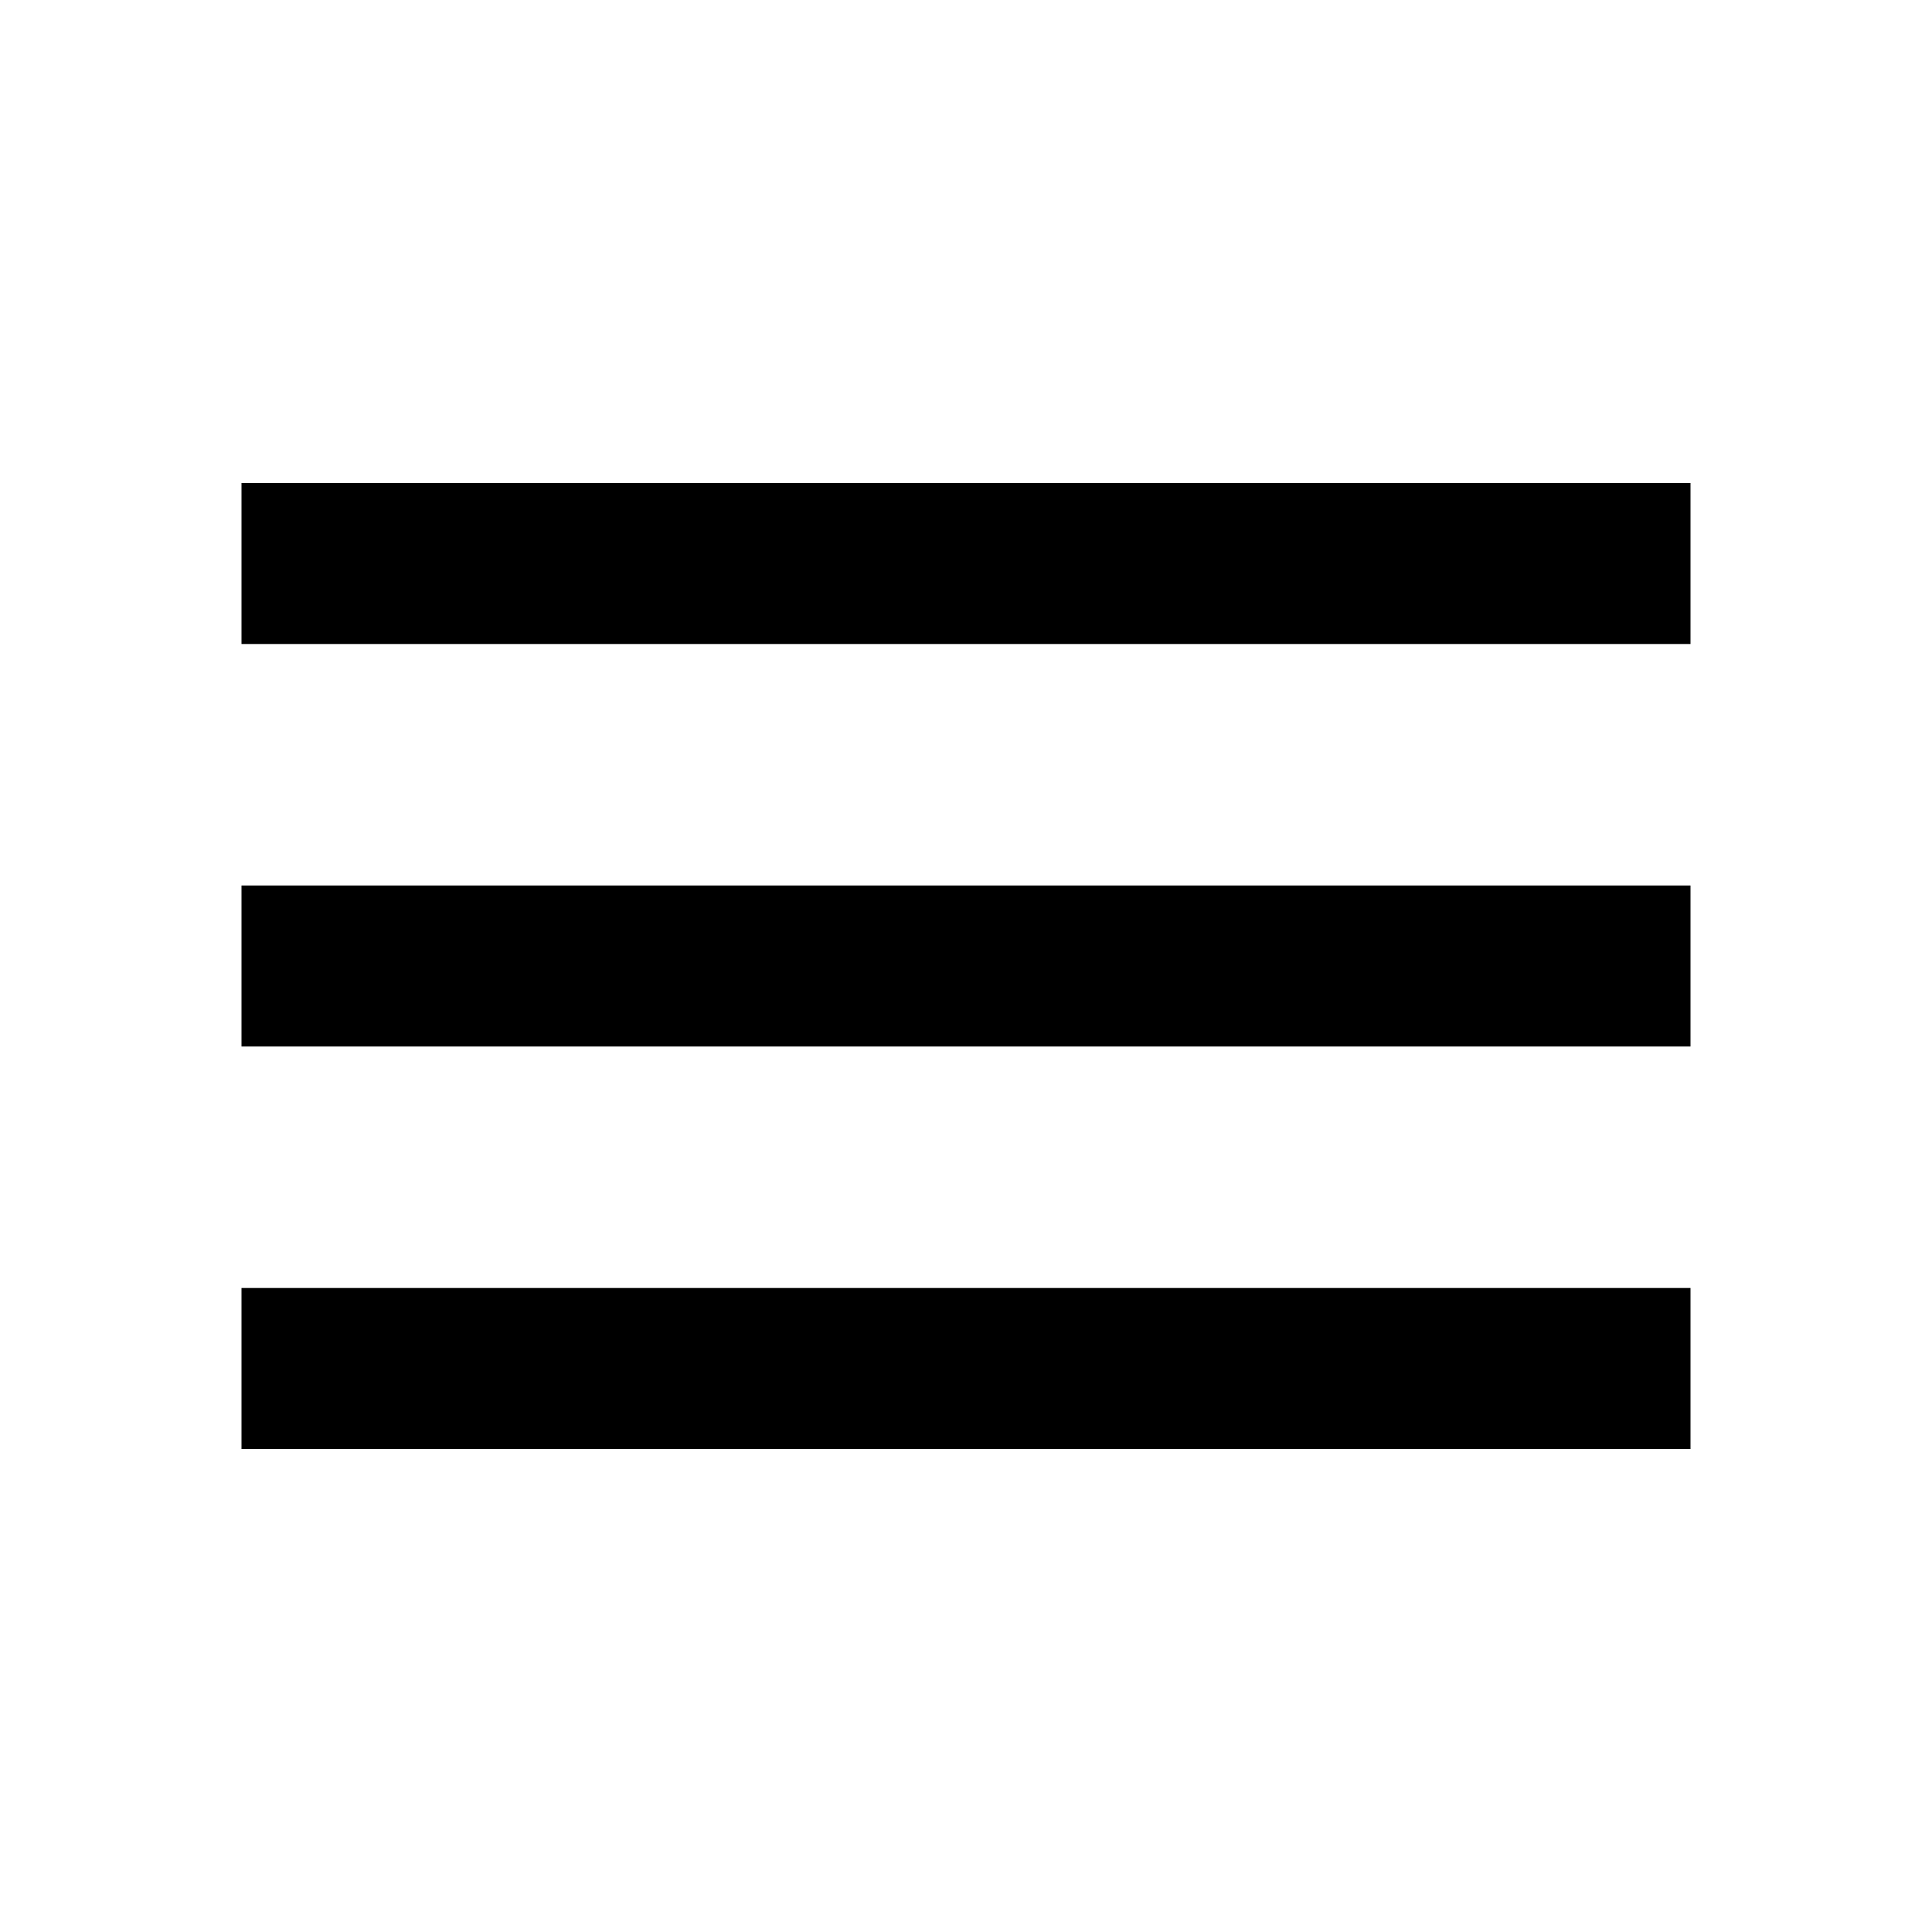
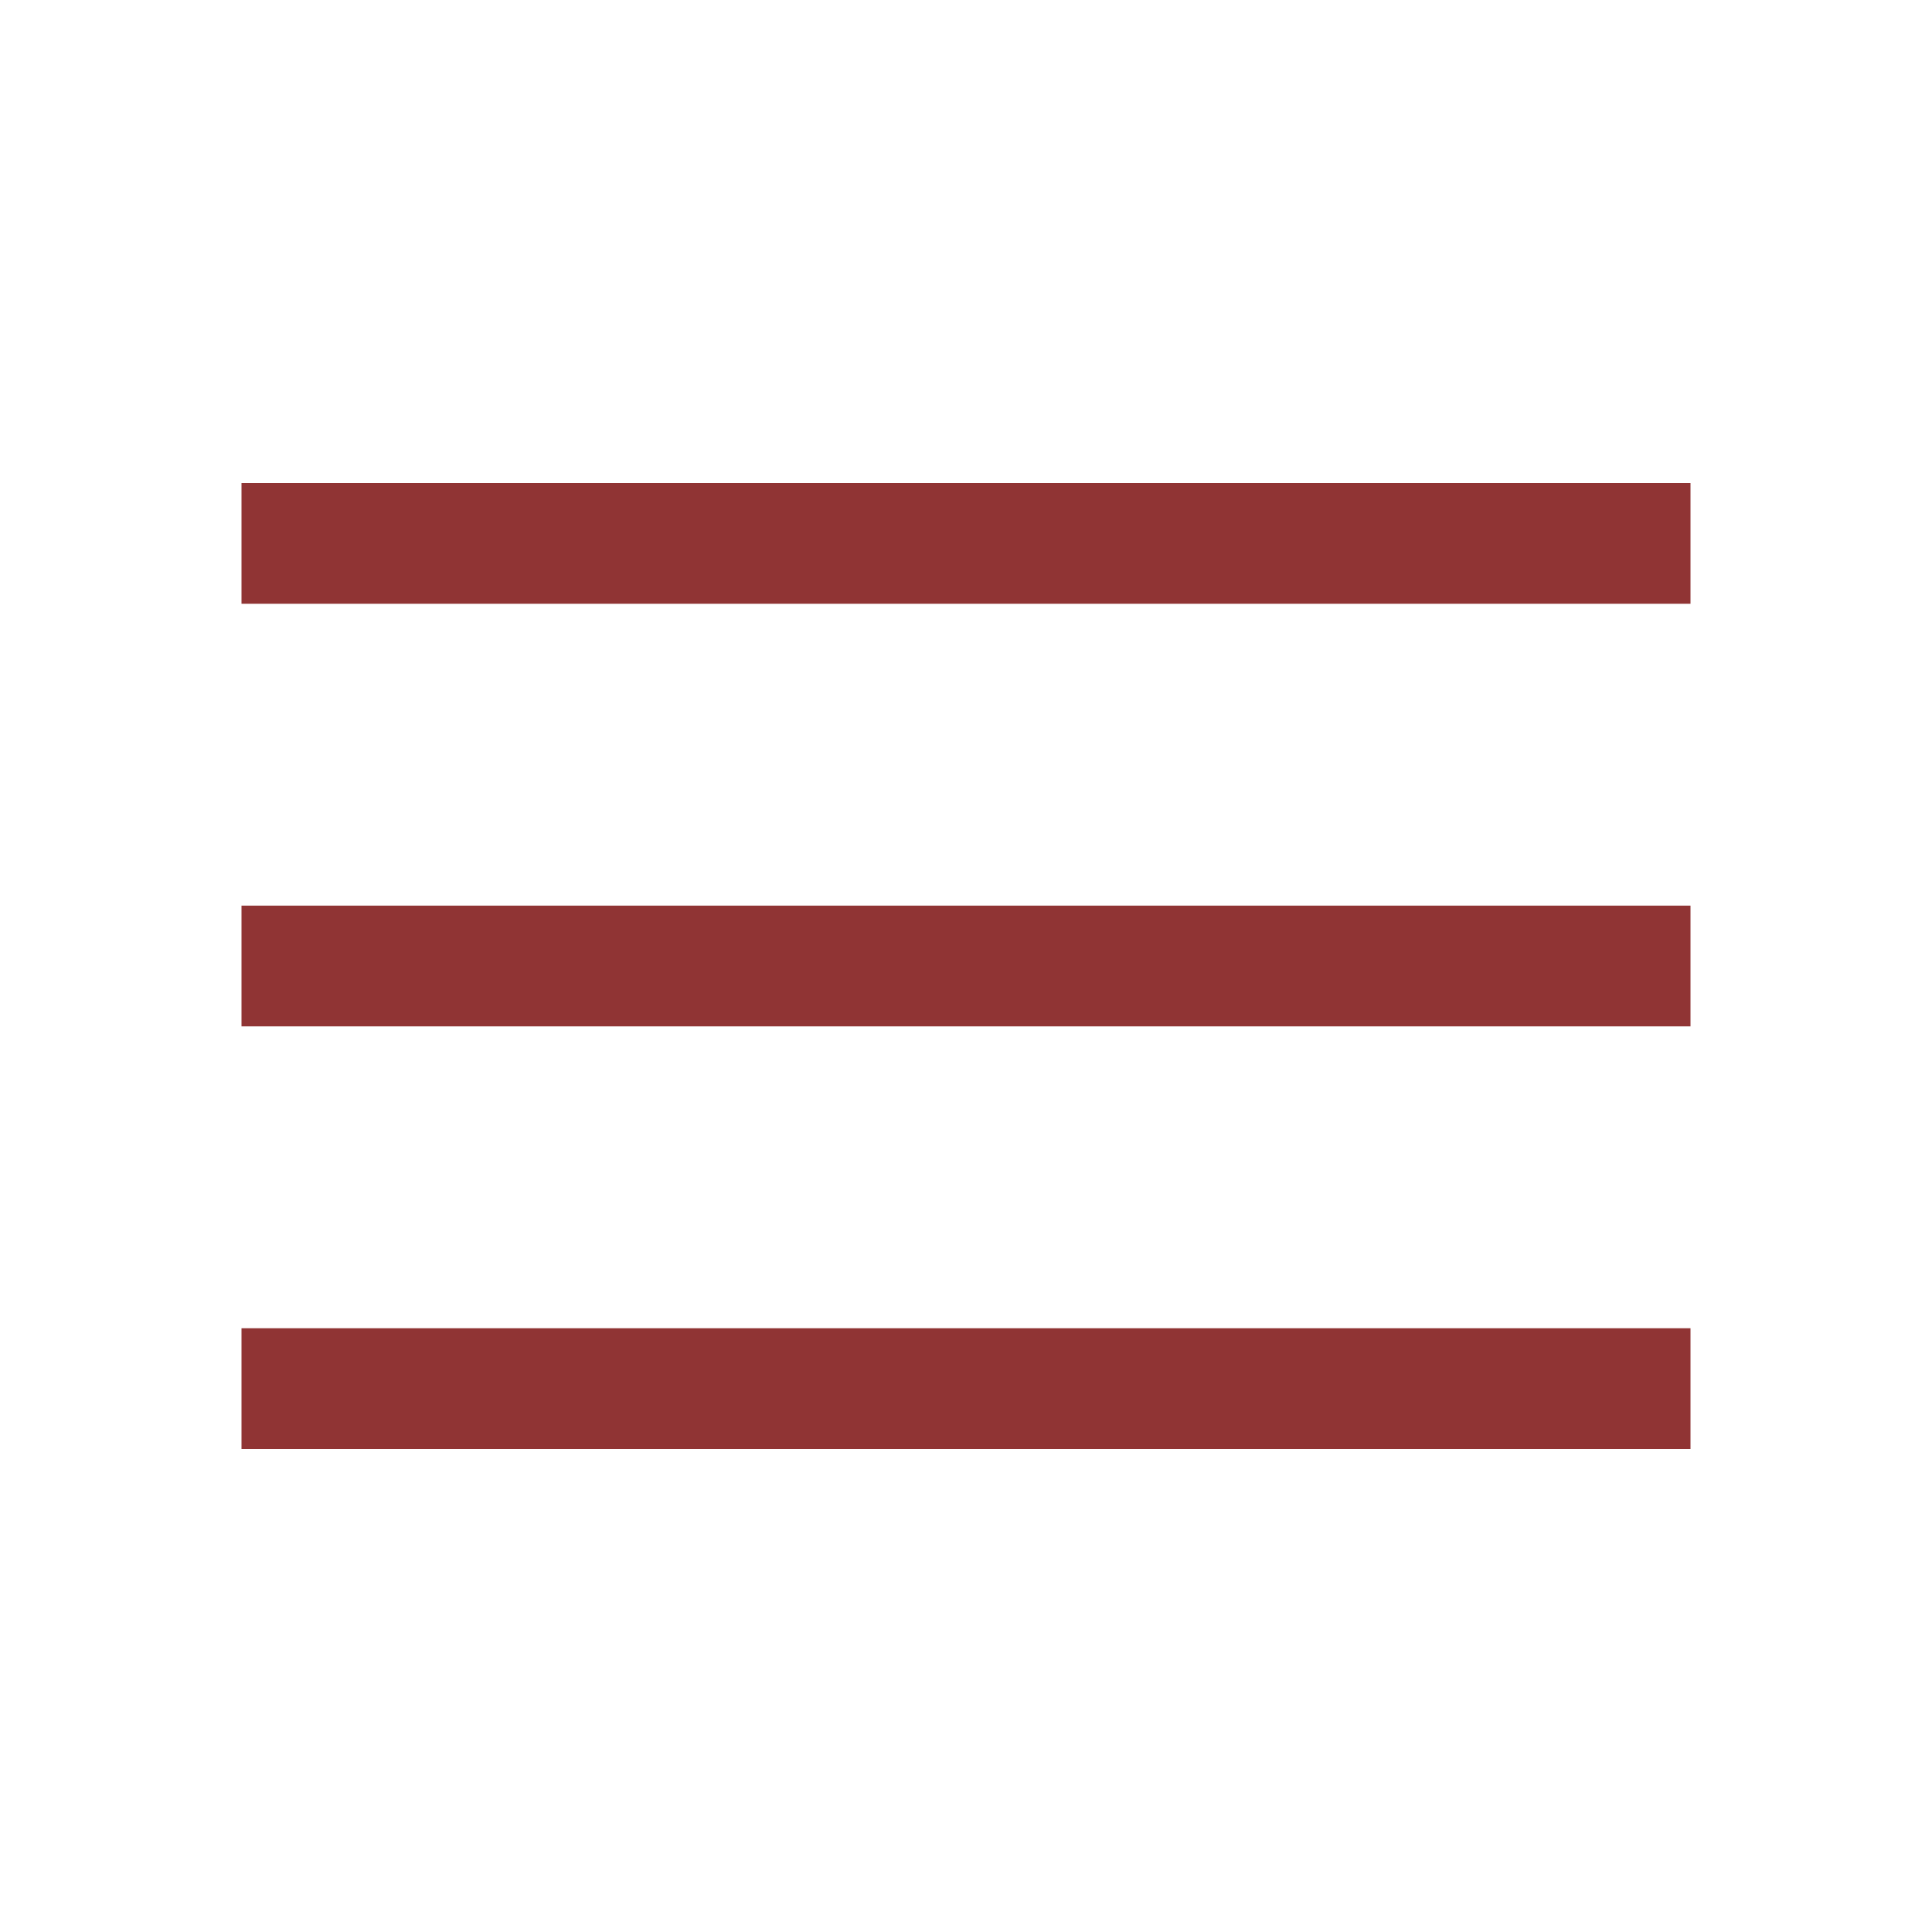
- <svg xmlns="http://www.w3.org/2000/svg" viewBox="0 0 24 24">
-   <path d="M3,6H21V8H3V6M3,11H21V13H3V11M3,16H21V18H3V16Z" />
+ <svg xmlns="http://www.w3.org/2000/svg" height="48px" viewBox="0 -960 960 960" width="48px" fill="#903434">
+   <path d="M120-240v-60h720v60H120Zm0-210v-60h720v60H120Zm0-210v-60h720v60H120Z" />
</svg>
